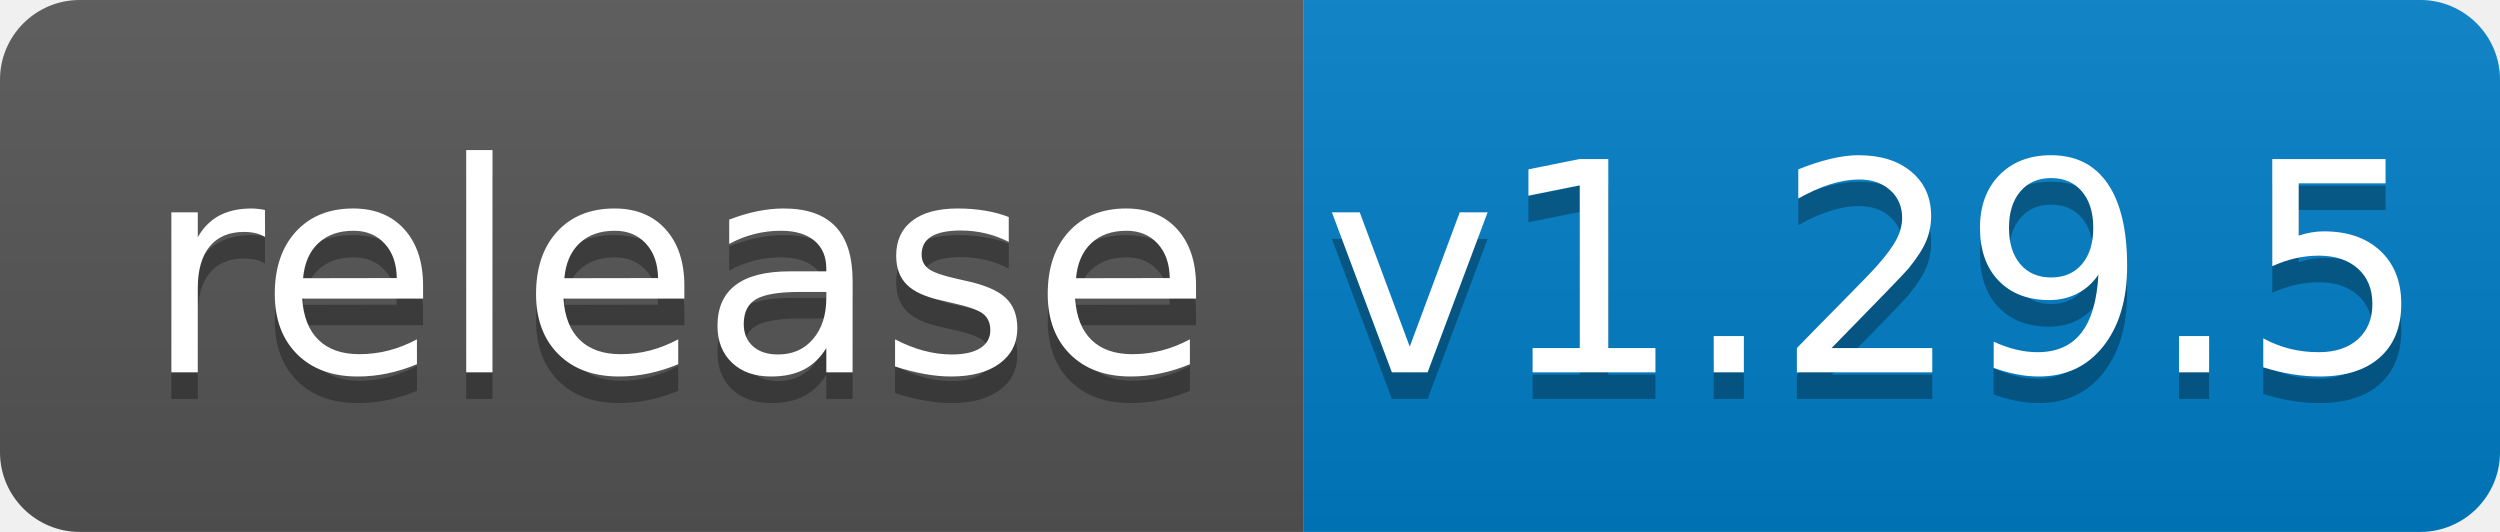
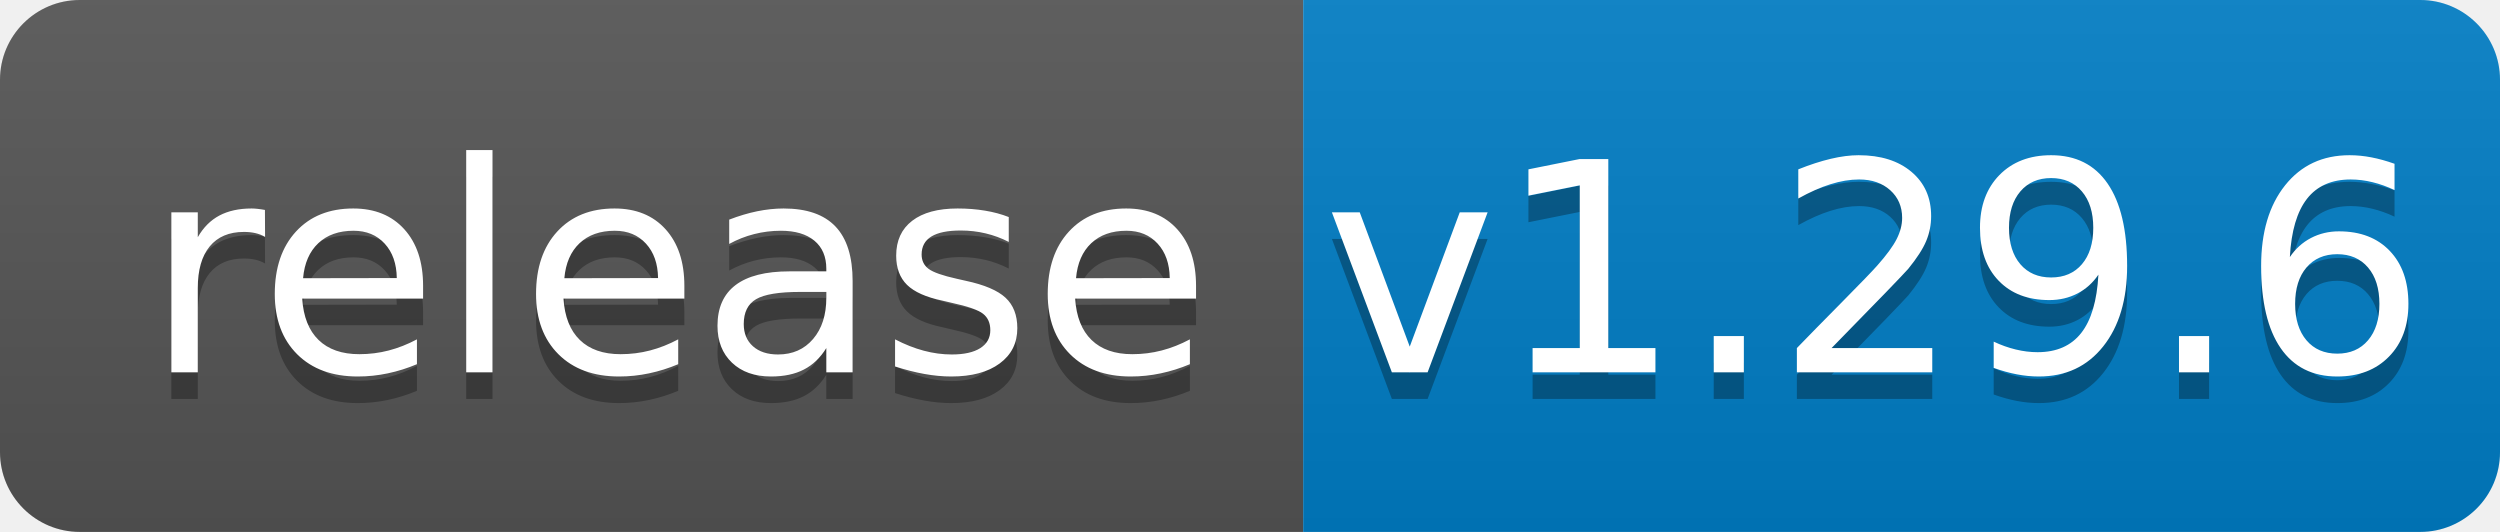
<svg xmlns="http://www.w3.org/2000/svg" width="94" height="20">
  <linearGradient id="b" x2="0" y2="100%">
    <stop offset="0" stop-color="#bbb" stop-opacity=".1" />
    <stop offset="1" stop-opacity=".1" />
  </linearGradient>
  <clipPath id="a">
    <rect width="94" height="20" rx="3" fill="#fff" />
  </clipPath>
  <g clip-path="url(#a)">
    <path fill="#555" d="M0 0h49v20H0z" />
    <path fill="#007ec6" d="M49 0h45v20H49z" />
    <path fill="url(#b)" d="M0 0h94v20H0z" />
  </g>
  <g fill="#fff" text-anchor="middle" font-family="DejaVu Sans,Verdana,Geneva,sans-serif" font-size="110">
    <text x="255" y="150" fill="#010101" fill-opacity=".3" transform="scale(.1)" textLength="390">release</text>
    <text x="255" y="140" transform="scale(.1)" textLength="390">release</text>
-     <text x="705" y="150" fill="#010101" fill-opacity=".3" transform="scale(.1)" textLength="350">v1.29.5</text>
-     <text x="705" y="140" transform="scale(.1)" textLength="350">v1.29.5</text>
+     <text x="705" y="150" fill="#010101" fill-opacity=".3" transform="scale(.1)" textLength="350">v1.29.6</text>
+     <text x="705" y="140" transform="scale(.1)" textLength="350">v1.29.6</text>
  </g>
</svg>
